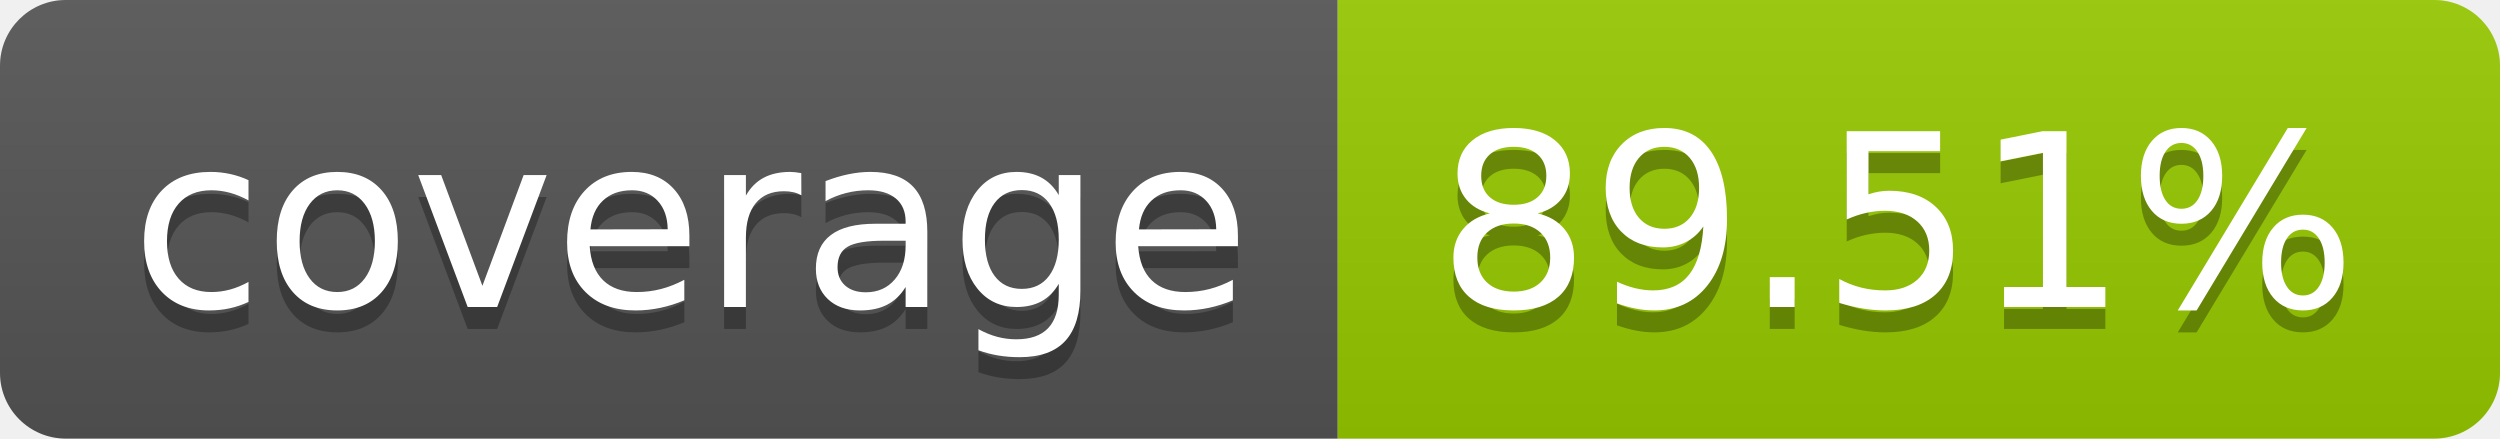
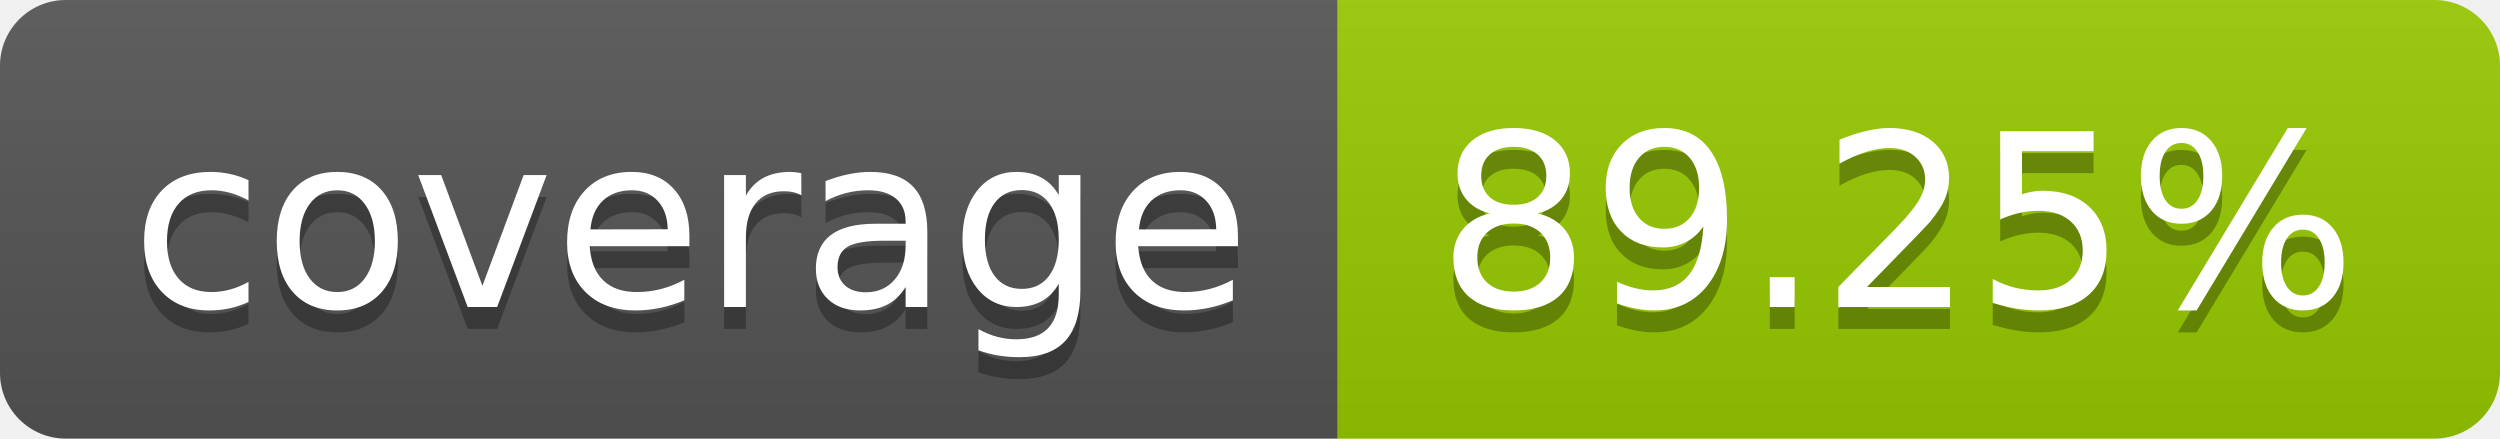
- <svg xmlns="http://www.w3.org/2000/svg" width="114" height="20" role="img" aria-label="coverage: 89.51%">
+ <svg xmlns="http://www.w3.org/2000/svg" width="114" height="20" role="img" aria-label="coverage: 89.25%">
  <linearGradient id="s" x2="0" y2="100%">
    <stop offset="0" stop-color="#bbb" stop-opacity=".1" />
    <stop offset="1" stop-opacity=".1" />
  </linearGradient>
  <clipPath id="r">
    <rect width="114" height="20" rx="3" fill="#fff" />
  </clipPath>
  <g clip-path="url(#r)">
    <rect width="61" height="20" fill="#555" />
    <rect x="61" width="53" height="20" fill="#97ca00" />
    <rect width="114" height="20" fill="url(#s)" />
  </g>
  <g fill="#fff" text-anchor="middle" font-family="Verdana,Geneva,DejaVu Sans,sans-serif" text-rendering="geometricPrecision" font-size="110">
    <text aria-hidden="true" x="315" y="150" fill="#010101" fill-opacity=".3" transform="scale(.1)" textLength="510">coverage</text>
    <text x="315" y="140" transform="scale(.1)" fill="#fff" textLength="510">coverage</text>
-     <text aria-hidden="true" x="865" y="150" fill="#010101" fill-opacity=".3" transform="scale(.1)" textLength="430">89.51%</text>
-     <text x="865" y="140" transform="scale(.1)" fill="#fff" textLength="430">89.51%</text>
+     <text aria-hidden="true" x="865" y="150" fill="#010101" fill-opacity=".3" transform="scale(.1)" textLength="430">89.25%</text>
+     <text x="865" y="140" transform="scale(.1)" fill="#fff" textLength="430">89.25%</text>
  </g>
</svg>
